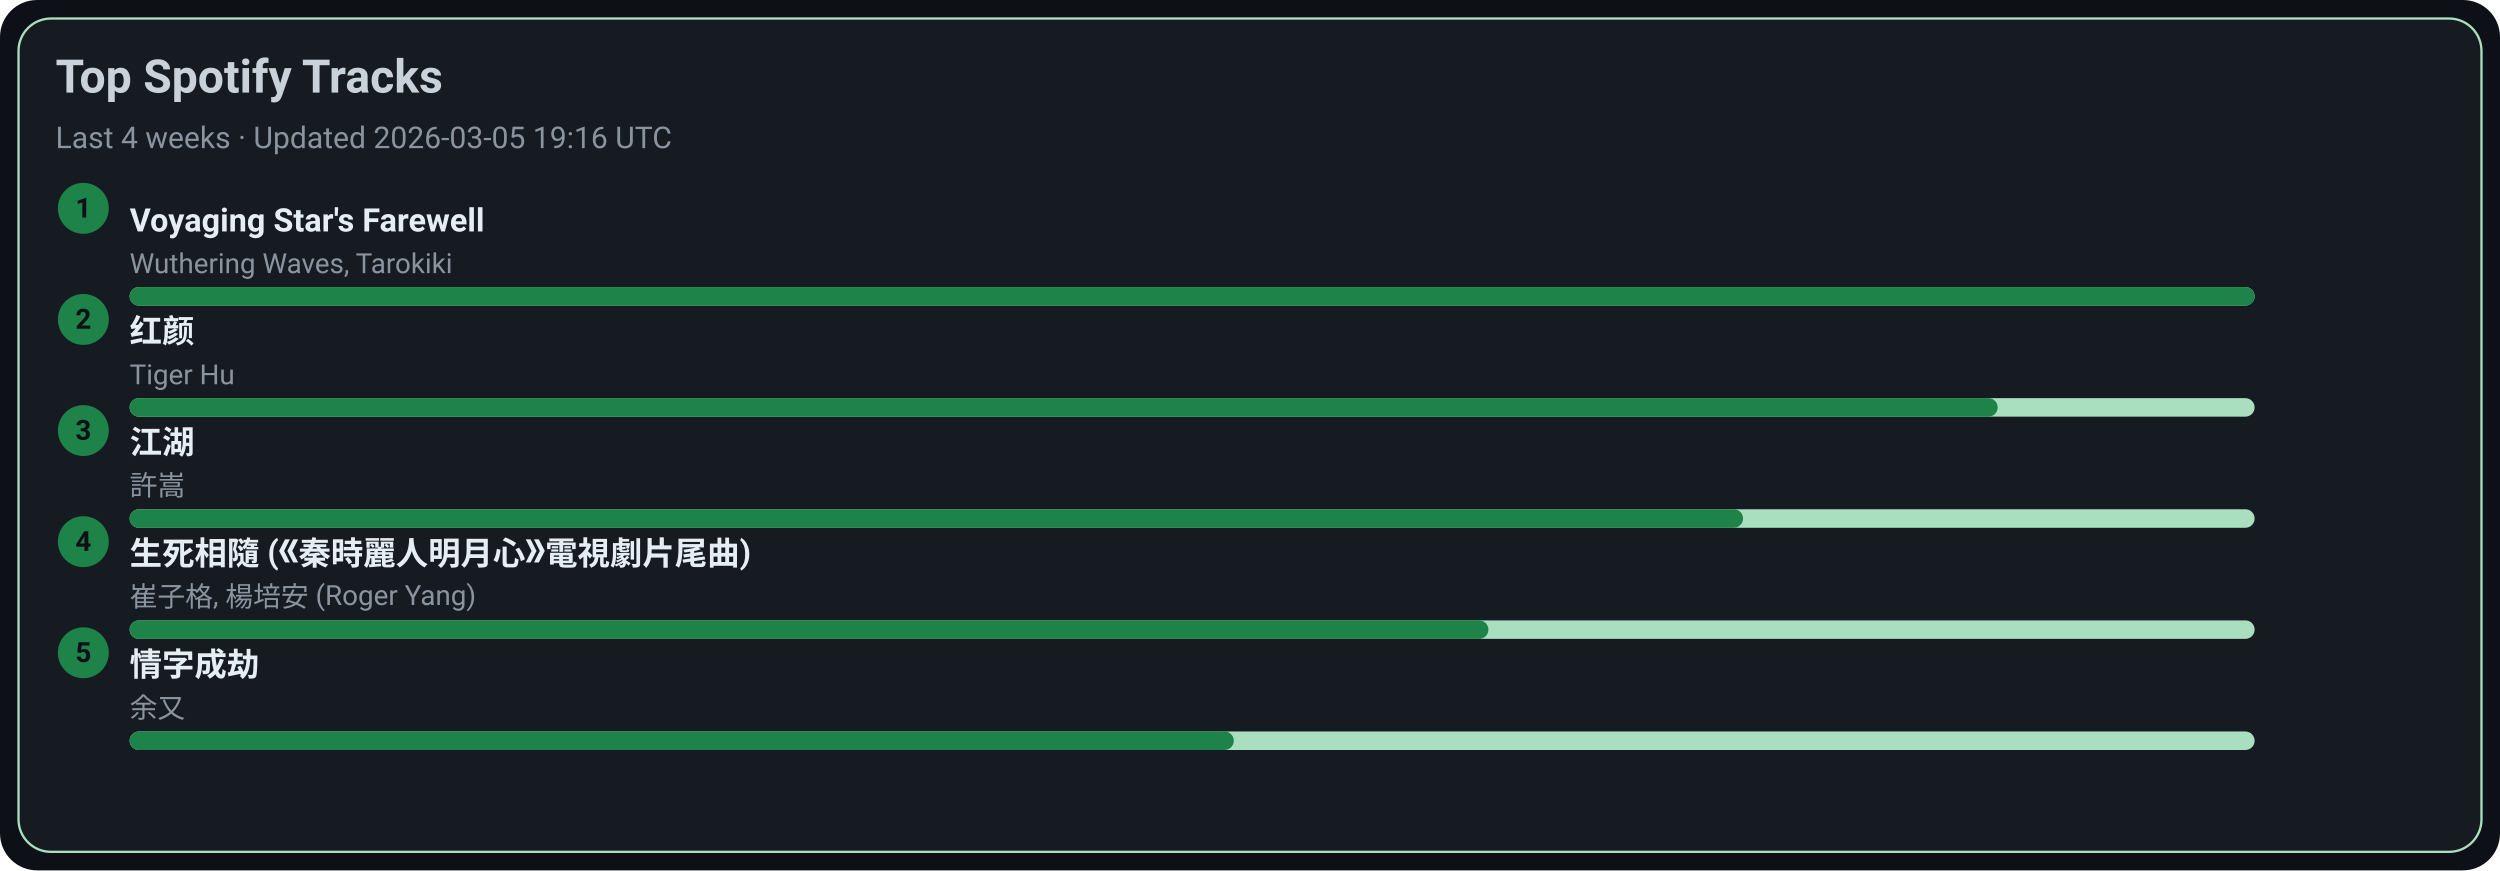
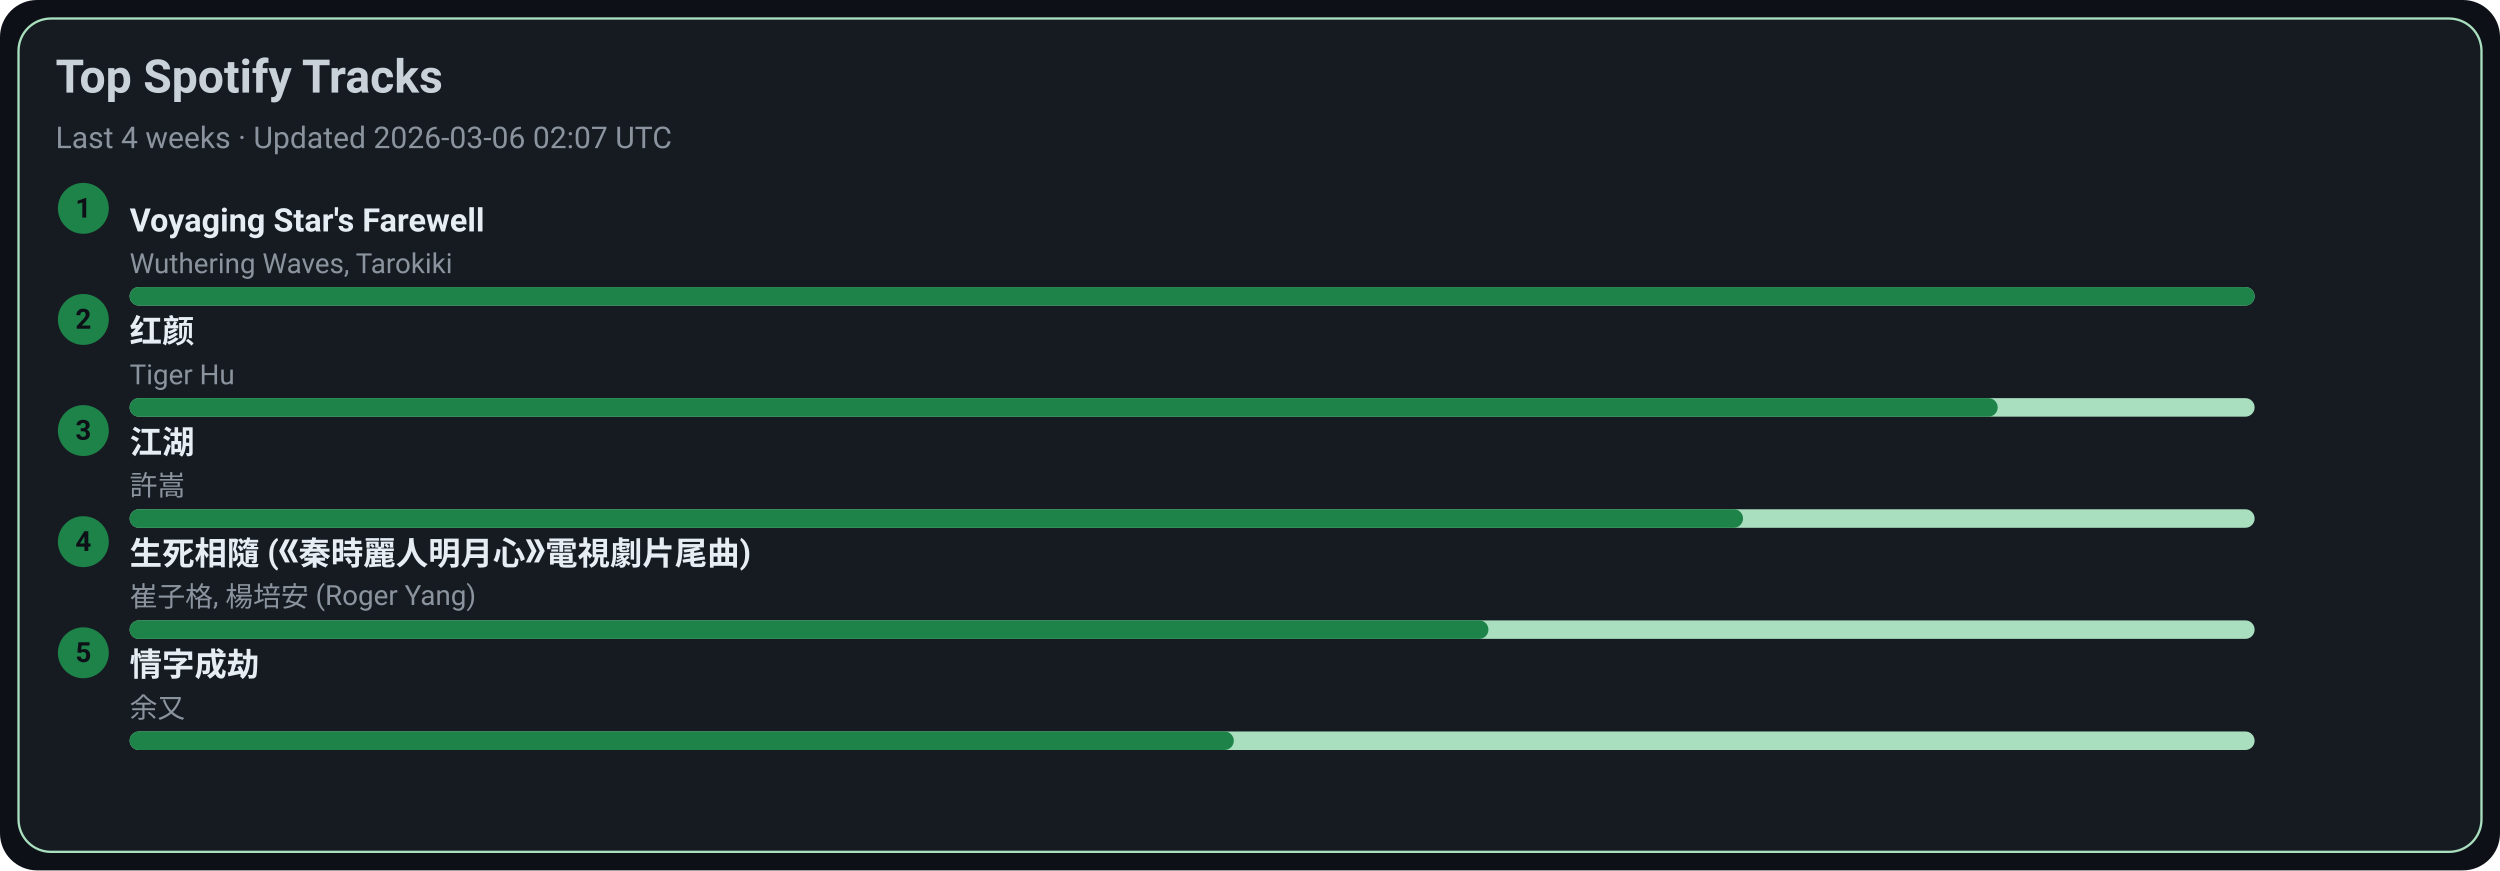
<svg xmlns="http://www.w3.org/2000/svg" width="1080" height="376" viewBox="0 0 1080 376">
  <style>text{font-family:-apple-system,BlinkMacSystemFont,Segoe UI,Roboto,Ubuntu,Helvetica Neue,Arial,Noto Sans,sans-serif}</style>
  <rect width="1080" height="376" rx="16" fill="#0d1117" />
  <rect x="8" y="8" width="1064" height="360" rx="14" fill="#161b22" stroke="#A9DFBF" />
  <text x="24" y="40" font-size="20" fill="#c9d1d9" font-weight="600">Top Spotify Tracks</text>
-   <text x="24" y="64" font-size="13" fill="#8b949e">Last 4 weeks · Updated 2026-03-05 19:16 UTC</text>
+   <text x="24" y="64" font-size="13" fill="#8b949e">Last 4 weeks · Updated 2026-03-06 02:07 UTC</text>
  <circle cx="36" cy="90" r="11" fill="#1D8348" />
  <text x="36" y="94" text-anchor="middle" font-size="12" fill="#0d1117" font-weight="700">1</text>
  <a href="https://open.spotify.com/track/3uI2KolgU1Pt41ywffsggr" target="_blank" rel="noopener noreferrer">
    <text x="56" y="100" font-size="14" fill="#e6edf3" font-weight="600">Voyaging Star's Farewell</text>
  </a>
  <text x="56" y="118" font-size="12" fill="#8b949e">Wuthering Waves, Tarokiki</text>
  <rect x="56" y="124" width="918" height="8" rx="4" fill="#A9DFBF" />
  <rect x="56" y="124" width="918" height="8" rx="4" fill="#1D8348" />
  <circle cx="36" cy="138" r="11" fill="#1D8348" />
  <text x="36" y="142" text-anchor="middle" font-size="12" fill="#0d1117" font-weight="700">2</text>
  <a href="https://open.spotify.com/track/6Q7OE4tvrUOIvIDY2EC5Im" target="_blank" rel="noopener noreferrer">
    <text x="56" y="148" font-size="14" fill="#e6edf3" font-weight="600">红颜</text>
  </a>
  <text x="56" y="166" font-size="12" fill="#8b949e">Tiger Hu</text>
  <rect x="56" y="172" width="918" height="8" rx="4" fill="#A9DFBF" />
  <rect x="56" y="172" width="807" height="8" rx="4" fill="#1D8348" />
  <circle cx="36" cy="186" r="11" fill="#1D8348" />
  <text x="36" y="190" text-anchor="middle" font-size="12" fill="#0d1117" font-weight="700">3</text>
  <a href="https://open.spotify.com/track/03PCdwqajii1xgp7WIozzC" target="_blank" rel="noopener noreferrer">
    <text x="56" y="196" font-size="14" fill="#e6edf3" font-weight="600">江湖</text>
  </a>
  <text x="56" y="214" font-size="12" fill="#8b949e">許嵩</text>
  <rect x="56" y="220" width="918" height="8" rx="4" fill="#A9DFBF" />
  <rect x="56" y="220" width="697" height="8" rx="4" fill="#1D8348" />
  <circle cx="36" cy="234" r="11" fill="#1D8348" />
  <text x="36" y="238" text-anchor="middle" font-size="12" fill="#0d1117" font-weight="700">4</text>
  <a href="https://open.spotify.com/track/6qiDtcYiZOQ4HRuC8U55EM" target="_blank" rel="noopener noreferrer">
    <text x="56" y="244" font-size="14" fill="#e6edf3" font-weight="600">生死相隨 (《秦時麗人明月心》電視劇片尾曲)</text>
  </a>
  <text x="56" y="262" font-size="12" fill="#8b949e">崔子格, 楊培安 (Roger Yang)</text>
  <rect x="56" y="268" width="918" height="8" rx="4" fill="#A9DFBF" />
  <rect x="56" y="268" width="587" height="8" rx="4" fill="#1D8348" />
  <circle cx="36" cy="282" r="11" fill="#1D8348" />
  <text x="36" y="286" text-anchor="middle" font-size="12" fill="#0d1117" font-weight="700">5</text>
  <a href="https://open.spotify.com/track/6PLof7Z5mvbp9im83J4m3m" target="_blank" rel="noopener noreferrer">
    <text x="56" y="292" font-size="14" fill="#e6edf3" font-weight="600">情字成劫</text>
  </a>
  <text x="56" y="310" font-size="12" fill="#8b949e">余又</text>
  <rect x="56" y="316" width="918" height="8" rx="4" fill="#A9DFBF" />
  <rect x="56" y="316" width="477" height="8" rx="4" fill="#1D8348" />
</svg>
